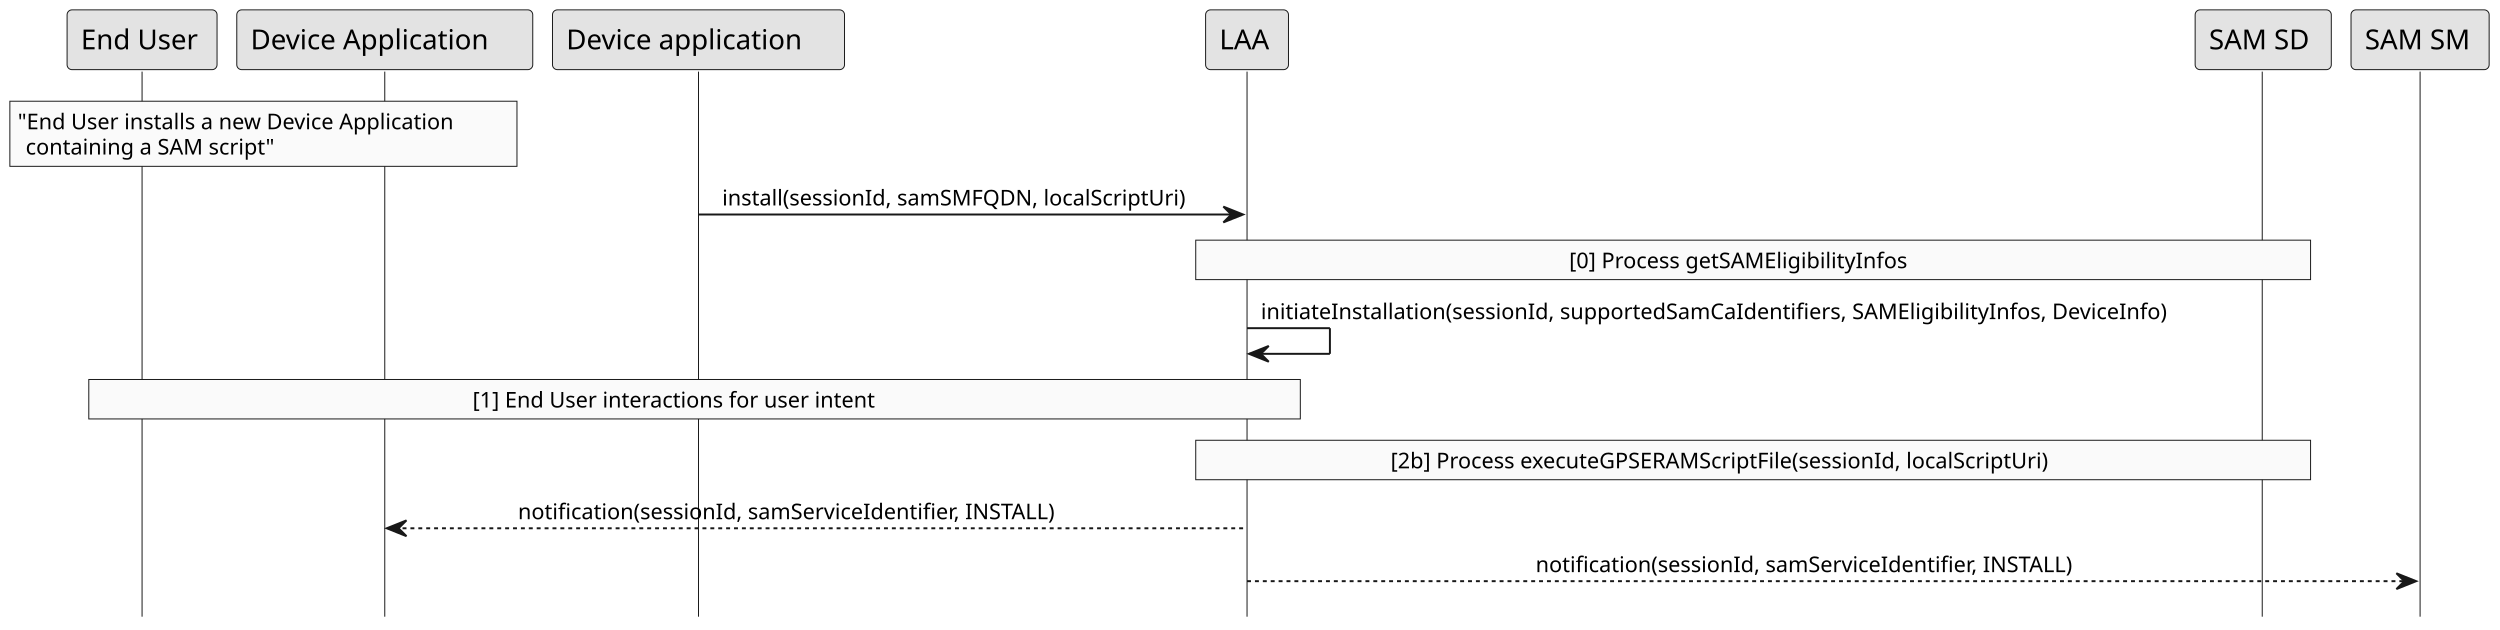
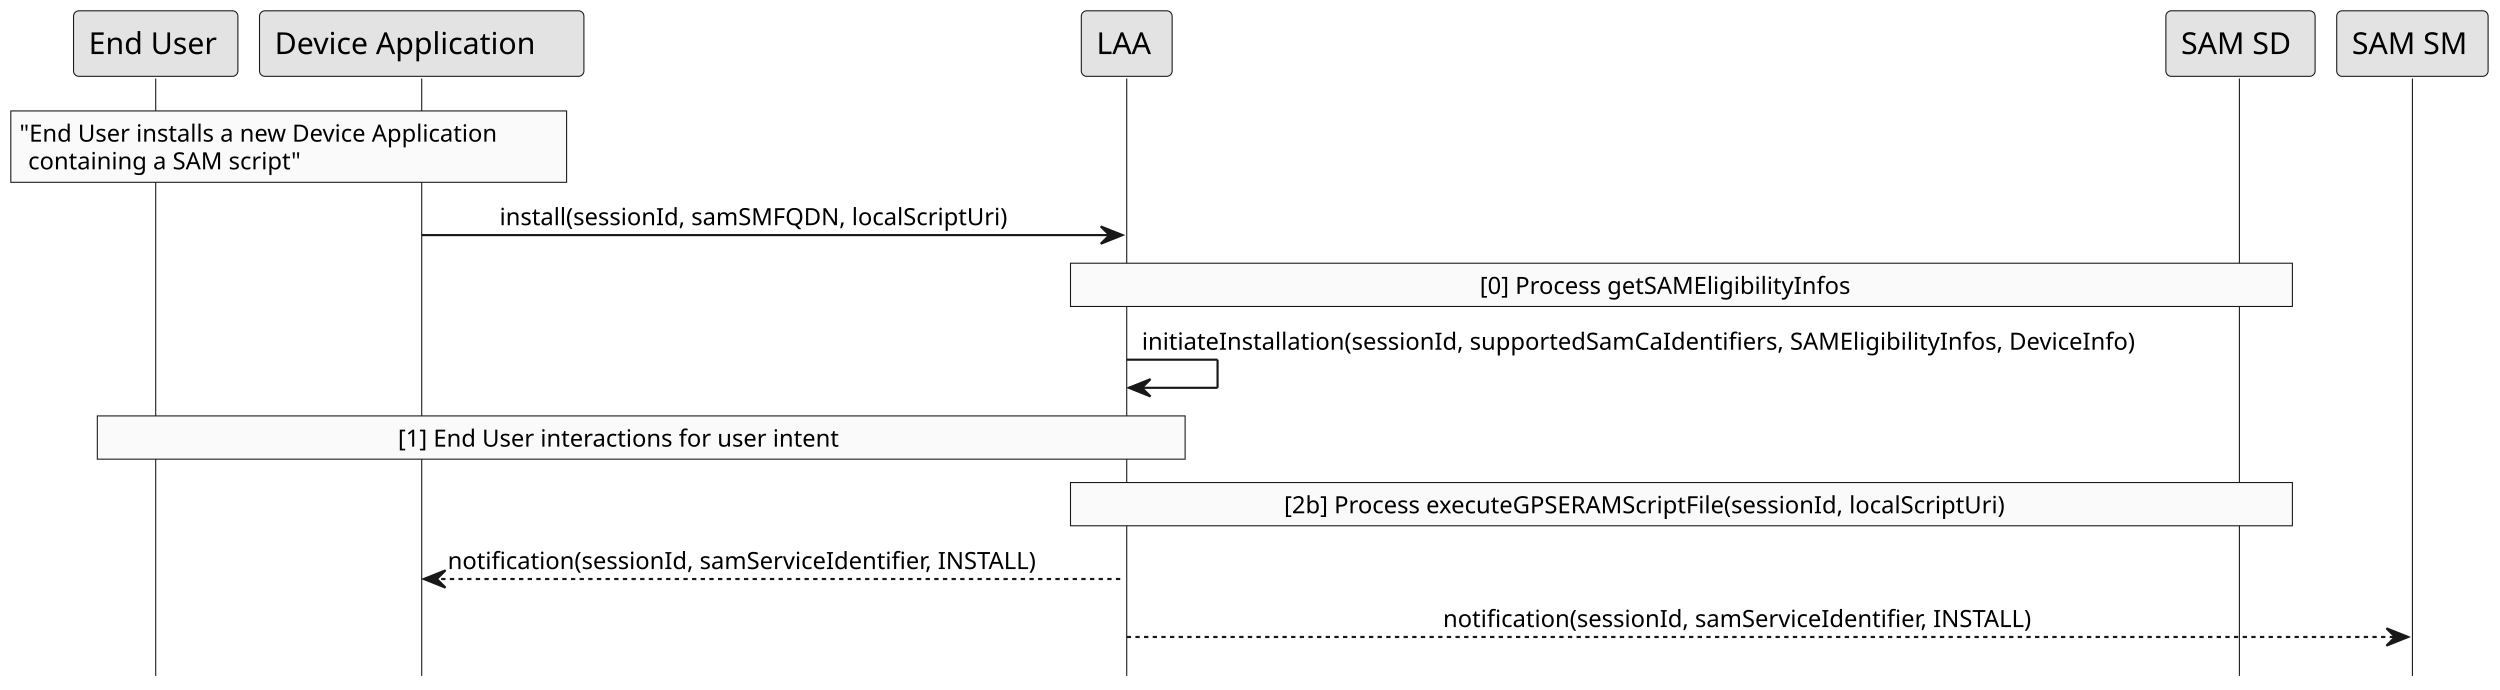
- <svg xmlns="http://www.w3.org/2000/svg" contentStyleType="text/css" height="319px" preserveAspectRatio="none" style="width:1267px;height:319px;background:#FFFFFF;" version="1.1" viewBox="0 0 1267 319" width="1267px" zoomAndPan="magnify">
+ <svg xmlns="http://www.w3.org/2000/svg" contentStyleType="text/css" height="319px" preserveAspectRatio="none" style="width:1156px;height:319px;background:#FFFFFF;" version="1.1" viewBox="0 0 1156 319" width="1156px" zoomAndPan="magnify">
  <defs />
  <g>
    <line style="stroke:#181818;stroke-width:0.5;" x1="72" x2="72" y1="36.297" y2="312.539" />
    <line style="stroke:#181818;stroke-width:0.5;" x1="195" x2="195" y1="36.297" y2="312.539" />
-     <line style="stroke:#181818;stroke-width:0.5;" x1="354" x2="354" y1="36.297" y2="312.539" />
-     <line style="stroke:#181818;stroke-width:0.5;" x1="632" x2="632" y1="36.297" y2="312.539" />
-     <line style="stroke:#181818;stroke-width:0.5;" x1="1146.5" x2="1146.5" y1="36.297" y2="312.539" />
-     <line style="stroke:#181818;stroke-width:0.5;" x1="1226.5" x2="1226.5" y1="36.297" y2="312.539" />
+     <line style="stroke:#181818;stroke-width:0.5;" x1="521" x2="521" y1="36.297" y2="312.539" />
+     <line style="stroke:#181818;stroke-width:0.5;" x1="1035.5" x2="1035.5" y1="36.297" y2="312.539" />
+     <line style="stroke:#181818;stroke-width:0.5;" x1="1115.5" x2="1115.5" y1="36.297" y2="312.539" />
    <rect fill="#E3E3E3" height="30.297" rx="2.5" ry="2.5" style="stroke:#181818;stroke-width:0.5;" width="76" x="34" y="5" />
    <text fill="#000000" font-family="sans-serif" font-size="14" lengthAdjust="spacing" textLength="62" x="41" y="24.995">End User</text>
    <rect fill="#E3E3E3" height="30.297" rx="2.5" ry="2.5" style="stroke:#181818;stroke-width:0.5;" width="150" x="120" y="5" />
    <text fill="#000000" font-family="sans-serif" font-size="14" lengthAdjust="spacing" textLength="136" x="127" y="24.995">Device Application</text>
-     <rect fill="#E3E3E3" height="30.297" rx="2.5" ry="2.5" style="stroke:#181818;stroke-width:0.5;" width="148" x="280" y="5" />
-     <text fill="#000000" font-family="sans-serif" font-size="14" lengthAdjust="spacing" textLength="134" x="287" y="24.995">Device application</text>
-     <rect fill="#E3E3E3" height="30.297" rx="2.5" ry="2.5" style="stroke:#181818;stroke-width:0.5;" width="42" x="611" y="5" />
-     <text fill="#000000" font-family="sans-serif" font-size="14" lengthAdjust="spacing" textLength="28" x="618" y="24.995">LAA</text>
-     <rect fill="#E3E3E3" height="30.297" rx="2.5" ry="2.5" style="stroke:#181818;stroke-width:0.5;" width="69" x="1112.5" y="5" />
-     <text fill="#000000" font-family="sans-serif" font-size="14" lengthAdjust="spacing" textLength="55" x="1119.5" y="24.995">SAM SD</text>
-     <rect fill="#E3E3E3" height="30.297" rx="2.5" ry="2.5" style="stroke:#181818;stroke-width:0.5;" width="70" x="1191.5" y="5" />
-     <text fill="#000000" font-family="sans-serif" font-size="14" lengthAdjust="spacing" textLength="56" x="1198.5" y="24.995">SAM SM</text>
+     <rect fill="#E3E3E3" height="30.297" rx="2.5" ry="2.5" style="stroke:#181818;stroke-width:0.5;" width="42" x="500" y="5" />
+     <text fill="#000000" font-family="sans-serif" font-size="14" lengthAdjust="spacing" textLength="28" x="507" y="24.995">LAA</text>
+     <rect fill="#E3E3E3" height="30.297" rx="2.5" ry="2.5" style="stroke:#181818;stroke-width:0.5;" width="69" x="1001.5" y="5" />
+     <text fill="#000000" font-family="sans-serif" font-size="14" lengthAdjust="spacing" textLength="55" x="1008.5" y="24.995">SAM SD</text>
+     <rect fill="#E3E3E3" height="30.297" rx="2.5" ry="2.5" style="stroke:#181818;stroke-width:0.5;" width="70" x="1080.5" y="5" />
+     <text fill="#000000" font-family="sans-serif" font-size="14" lengthAdjust="spacing" textLength="56" x="1087.5" y="24.995">SAM SM</text>
    <rect fill="#FAFAFA" height="33" style="stroke:#181818;stroke-width:0.5;" width="257" x="5" y="51.297" />
    <text fill="#000000" font-family="sans-serif" font-size="11" lengthAdjust="spacing" textLength="249" x="9" y="65.507">"End User installs a new Device Application</text>
    <text fill="#000000" font-family="sans-serif" font-size="11" lengthAdjust="spacing" textLength="137" x="13" y="78.312">containing a SAM script"</text>
-     <polygon fill="#181818" points="620,104.711,630,108.711,620,112.711,624,108.711" style="stroke:#181818;stroke-width:1.0;" />
-     <line style="stroke:#181818;stroke-width:1.0;" x1="354" x2="626" y1="108.711" y2="108.711" />
-     <text fill="#000000" font-family="sans-serif" font-size="11" lengthAdjust="spacing" textLength="254" x="366" y="104.117">install(sessionId, samSMFQDN, localScriptUri)</text>
-     <rect fill="#FAFAFA" height="20" style="stroke:#181818;stroke-width:0.5;" width="565" x="606" y="121.711" />
-     <text fill="#000000" font-family="sans-serif" font-size="11" lengthAdjust="spacing" textLength="187" x="795.25" y="135.921">[0] Process getSAMEligibilityInfos</text>
-     <line style="stroke:#181818;stroke-width:1.0;" x1="632" x2="674" y1="166.32" y2="166.32" />
-     <line style="stroke:#181818;stroke-width:1.0;" x1="674" x2="674" y1="166.32" y2="179.32" />
-     <line style="stroke:#181818;stroke-width:1.0;" x1="633" x2="674" y1="179.32" y2="179.32" />
-     <polygon fill="#181818" points="643,175.32,633,179.32,643,183.32,639,179.32" style="stroke:#181818;stroke-width:1.0;" />
-     <text fill="#000000" font-family="sans-serif" font-size="11" lengthAdjust="spacing" textLength="501" x="639" y="161.726">initiateInstallation(sessionId, supportedSamCaIdentifiers, SAMEligibilityInfos, DeviceInfo)</text>
-     <rect fill="#FAFAFA" height="20" style="stroke:#181818;stroke-width:0.5;" width="614" x="45" y="192.32" />
-     <text fill="#000000" font-family="sans-serif" font-size="11" lengthAdjust="spacing" textLength="225" x="239.5" y="206.531">[1] End User interactions for user intent</text>
-     <rect fill="#FAFAFA" height="20" style="stroke:#181818;stroke-width:0.5;" width="565" x="606" y="223.125" />
-     <text fill="#000000" font-family="sans-serif" font-size="11" lengthAdjust="spacing" textLength="368" x="704.75" y="237.335">[2b] Process executeGPSERAMScriptFile(sessionId, localScriptUri)</text>
+     <polygon fill="#181818" points="509,104.711,519,108.711,509,112.711,513,108.711" style="stroke:#181818;stroke-width:1.0;" />
+     <line style="stroke:#181818;stroke-width:1.0;" x1="195" x2="515" y1="108.711" y2="108.711" />
+     <text fill="#000000" font-family="sans-serif" font-size="11" lengthAdjust="spacing" textLength="254" x="231" y="104.117">install(sessionId, samSMFQDN, localScriptUri)</text>
+     <rect fill="#FAFAFA" height="20" style="stroke:#181818;stroke-width:0.5;" width="565" x="495" y="121.711" />
+     <text fill="#000000" font-family="sans-serif" font-size="11" lengthAdjust="spacing" textLength="187" x="684.25" y="135.921">[0] Process getSAMEligibilityInfos</text>
+     <line style="stroke:#181818;stroke-width:1.0;" x1="521" x2="563" y1="166.32" y2="166.32" />
+     <line style="stroke:#181818;stroke-width:1.0;" x1="563" x2="563" y1="166.32" y2="179.32" />
+     <line style="stroke:#181818;stroke-width:1.0;" x1="522" x2="563" y1="179.32" y2="179.32" />
+     <polygon fill="#181818" points="532,175.32,522,179.32,532,183.32,528,179.32" style="stroke:#181818;stroke-width:1.0;" />
+     <text fill="#000000" font-family="sans-serif" font-size="11" lengthAdjust="spacing" textLength="501" x="528" y="161.726">initiateInstallation(sessionId, supportedSamCaIdentifiers, SAMEligibilityInfos, DeviceInfo)</text>
+     <rect fill="#FAFAFA" height="20" style="stroke:#181818;stroke-width:0.5;" width="503" x="45" y="192.32" />
+     <text fill="#000000" font-family="sans-serif" font-size="11" lengthAdjust="spacing" textLength="225" x="184" y="206.531">[1] End User interactions for user intent</text>
+     <rect fill="#FAFAFA" height="20" style="stroke:#181818;stroke-width:0.5;" width="565" x="495" y="223.125" />
+     <text fill="#000000" font-family="sans-serif" font-size="11" lengthAdjust="spacing" textLength="368" x="593.75" y="237.335">[2b] Process executeGPSERAMScriptFile(sessionId, localScriptUri)</text>
    <polygon fill="#181818" points="206,263.734,196,267.734,206,271.734,202,267.734" style="stroke:#181818;stroke-width:1.0;" />
-     <line style="stroke:#181818;stroke-width:1.0;stroke-dasharray:2.0,2.0;" x1="200" x2="631" y1="267.734" y2="267.734" />
-     <text fill="#000000" font-family="sans-serif" font-size="11" lengthAdjust="spacing" textLength="302" x="262.5" y="263.14">notification(sessionId, samServiceIdentifier, INSTALL)</text>
-     <polygon fill="#181818" points="1214.5,290.539,1224.5,294.539,1214.5,298.539,1218.5,294.539" style="stroke:#181818;stroke-width:1.0;" />
-     <line style="stroke:#181818;stroke-width:1.0;stroke-dasharray:2.0,2.0;" x1="632" x2="1220.5" y1="294.539" y2="294.539" />
-     <text fill="#000000" font-family="sans-serif" font-size="11" lengthAdjust="spacing" textLength="302" x="778.25" y="289.945">notification(sessionId, samServiceIdentifier, INSTALL)</text>
+     <line style="stroke:#181818;stroke-width:1.0;stroke-dasharray:2.0,2.0;" x1="200" x2="520" y1="267.734" y2="267.734" />
+     <text fill="#000000" font-family="sans-serif" font-size="11" lengthAdjust="spacing" textLength="302" x="207" y="263.14">notification(sessionId, samServiceIdentifier, INSTALL)</text>
+     <polygon fill="#181818" points="1103.5,290.539,1113.5,294.539,1103.5,298.539,1107.5,294.539" style="stroke:#181818;stroke-width:1.0;" />
+     <line style="stroke:#181818;stroke-width:1.0;stroke-dasharray:2.0,2.0;" x1="521" x2="1109.5" y1="294.539" y2="294.539" />
+     <text fill="#000000" font-family="sans-serif" font-size="11" lengthAdjust="spacing" textLength="302" x="667.25" y="289.945">notification(sessionId, samServiceIdentifier, INSTALL)</text>
  </g>
</svg>
